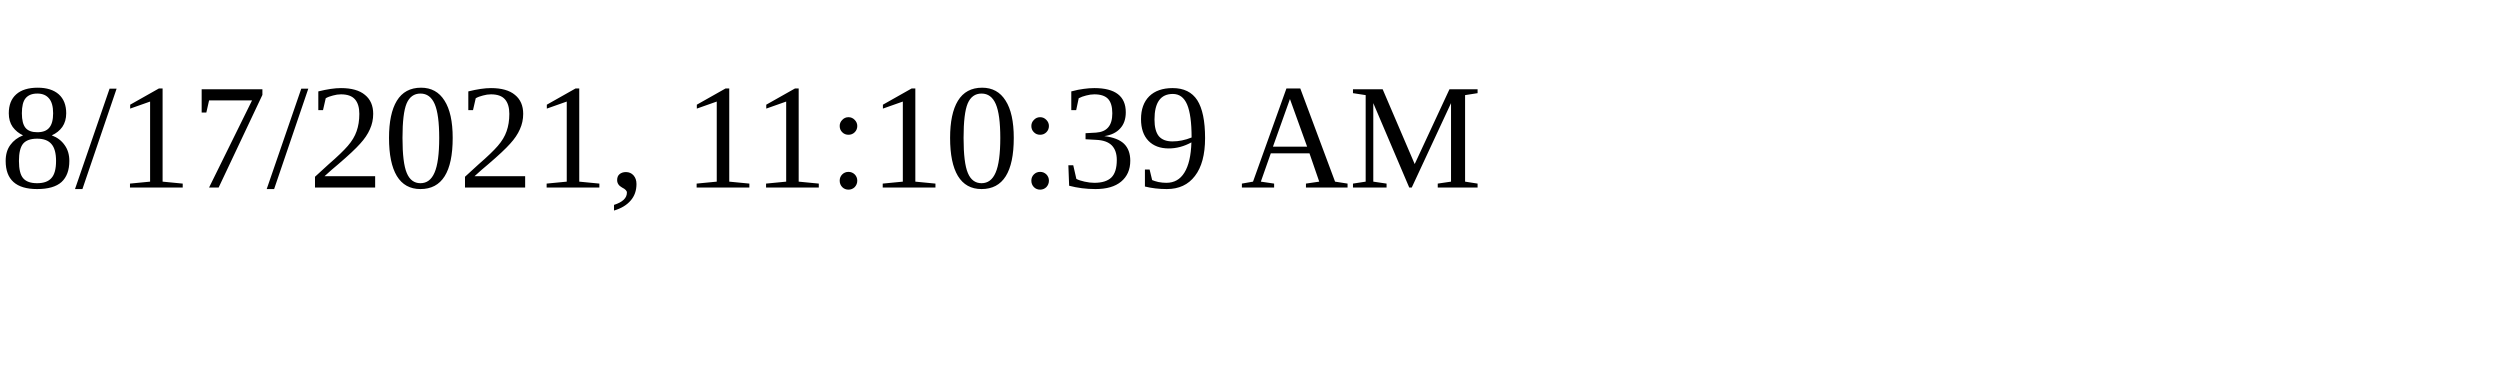
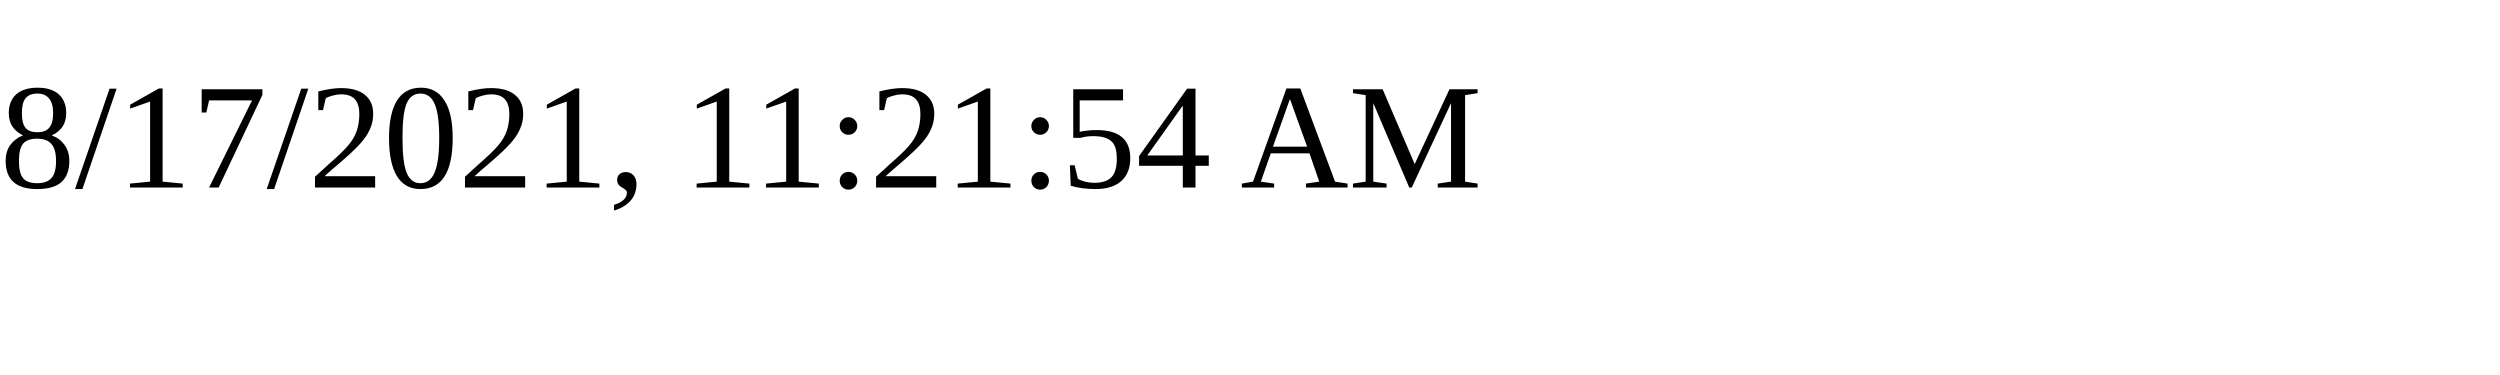
<svg xmlns="http://www.w3.org/2000/svg" height="30" width="200">
-   <text x="0" y="15">8/17/2021, 11:10:39 AM</text>
+   <text x="0" y="15">8/17/2021, 11:21:54 AM</text>
</svg>
